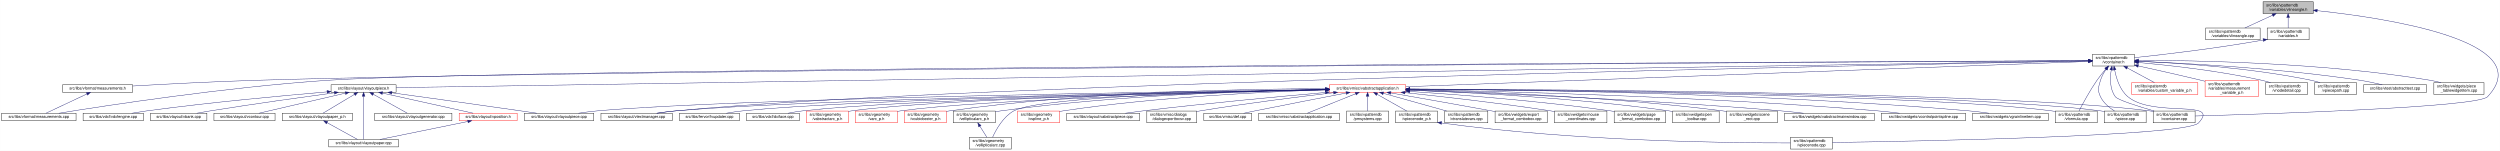
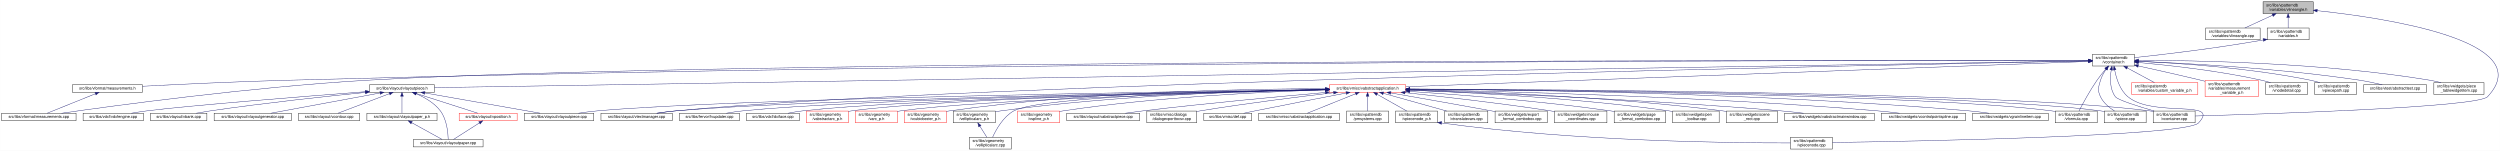
<svg xmlns="http://www.w3.org/2000/svg" xmlns:xlink="http://www.w3.org/1999/xlink" width="6382pt" height="385pt" viewBox="0.00 0.00 6381.70 385.00">
  <g id="graph0" class="graph" transform="scale(1 1) rotate(0) translate(4 381)">
    <polygon fill="white" stroke="transparent" points="-4,4 -4,-381 6377.7,-381 6377.7,4 -4,4" />
    <g id="node1" class="node">
      <g id="a_node1">
        <a xlink:title=" ">
          <polygon fill="#bfbfbf" stroke="black" points="5773,-346.5 5773,-376.5 5901,-376.5 5901,-346.5 5773,-346.5" />
          <text text-anchor="start" x="5781" y="-364.5" font-family="Helvetica,sans-Serif" font-size="10.00">src/libs/vpatterndb</text>
          <text text-anchor="middle" x="5837" y="-353.5" font-family="Helvetica,sans-Serif" font-size="10.00">/variables/vlineangle.h</text>
        </a>
      </g>
    </g>
    <g id="node2" class="node">
      <g id="a_node2">
        <a xlink:href="../../d6/d98/vlineangle_8cpp.html" target="_top" xlink:title=" ">
          <polygon fill="white" stroke="black" points="5626.5,-279.5 5626.5,-309.5 5765.5,-309.5 5765.5,-279.5 5626.5,-279.5" />
          <text text-anchor="start" x="5634.5" y="-297.5" font-family="Helvetica,sans-Serif" font-size="10.00">src/libs/vpatterndb</text>
          <text text-anchor="middle" x="5696" y="-286.5" font-family="Helvetica,sans-Serif" font-size="10.00">/variables/vlineangle.cpp</text>
        </a>
      </g>
    </g>
    <g id="edge1" class="edge">
      <path fill="none" stroke="midnightblue" d="M5797.15,-342.13C5774.75,-331.8 5747.22,-319.11 5726.54,-309.58" />
      <polygon fill="midnightblue" stroke="midnightblue" points="5795.86,-345.39 5806.41,-346.4 5798.79,-339.03 5795.86,-345.39" />
    </g>
    <g id="node3" class="node">
      <g id="a_node3">
        <a xlink:href="../../de/dca/variables_8h.html" target="_top" xlink:title=" ">
          <polygon fill="white" stroke="black" points="5783.5,-279.5 5783.5,-309.5 5890.5,-309.5 5890.5,-279.5 5783.5,-279.5" />
          <text text-anchor="start" x="5791.5" y="-297.5" font-family="Helvetica,sans-Serif" font-size="10.00">src/libs/vpatterndb</text>
          <text text-anchor="middle" x="5837" y="-286.5" font-family="Helvetica,sans-Serif" font-size="10.00">/variables.h</text>
        </a>
      </g>
    </g>
    <g id="edge2" class="edge">
      <path fill="none" stroke="midnightblue" d="M5837,-336.11C5837,-327.15 5837,-317.32 5837,-309.58" />
      <polygon fill="midnightblue" stroke="midnightblue" points="5833.5,-336.4 5837,-346.4 5840.5,-336.4 5833.5,-336.4" />
    </g>
    <g id="node32" class="node">
      <g id="a_node32">
        <a xlink:href="../../d6/d46/vcontainer_8cpp.html" target="_top" xlink:title=" ">
          <polygon fill="white" stroke="black" points="5492.5,-67.5 5492.5,-97.5 5599.5,-97.5 5599.5,-67.5 5492.5,-67.5" />
          <text text-anchor="start" x="5500.5" y="-85.5" font-family="Helvetica,sans-Serif" font-size="10.00">src/libs/vpatterndb</text>
          <text text-anchor="middle" x="5546" y="-74.5" font-family="Helvetica,sans-Serif" font-size="10.00">/vcontainer.cpp</text>
        </a>
      </g>
    </g>
    <g id="edge60" class="edge">
      <path fill="none" stroke="midnightblue" d="M5911.12,-353.76C6082.24,-335.6 6480.28,-277.03 6346,-134 6320.43,-106.77 5774.8,-89.69 5599.63,-84.89" />
      <polygon fill="midnightblue" stroke="midnightblue" points="5910.75,-350.28 5901.17,-354.79 5911.48,-357.24 5910.75,-350.28" />
    </g>
    <g id="node4" class="node">
      <g id="a_node4">
        <a xlink:href="../../d3/df7/vcontainer_8h.html" target="_top" xlink:title=" ">
          <polygon fill="white" stroke="black" points="5337.5,-212.5 5337.5,-242.5 5444.5,-242.5 5444.5,-212.5 5337.5,-212.5" />
          <text text-anchor="start" x="5345.5" y="-230.5" font-family="Helvetica,sans-Serif" font-size="10.00">src/libs/vpatterndb</text>
          <text text-anchor="middle" x="5391" y="-219.5" font-family="Helvetica,sans-Serif" font-size="10.00">/vcontainer.h</text>
        </a>
      </g>
    </g>
    <g id="edge3" class="edge">
-       <path fill="none" stroke="midnightblue" d="M5773.35,-278.8C5650.64,-256.83 5517.2,-241.48 5444.68,-233.86" />
-       <polygon fill="midnightblue" stroke="midnightblue" points="5772.84,-282.26 5783.3,-280.6 5774.08,-275.37 5772.84,-282.26" />
+       <path fill="none" stroke="midnightblue" d="M5773.44,-279.01C5649.93,-257.06 5516.85,-241.63 5444.53,-233.93" />
+       <polygon fill="midnightblue" stroke="midnightblue" points="5772.99,-282.49 5783.46,-280.81 5774.23,-275.6 5772.99,-282.49" />
    </g>
    <g id="node5" class="node">
      <g id="a_node5">
        <a xlink:href="../../dc/db7/measurements_8h.html" target="_top" xlink:title=" ">
-           <polygon fill="white" stroke="black" points="155.5,-145.5 155.5,-164.5 334.5,-164.5 334.5,-145.5 155.5,-145.5" />
-           <text text-anchor="middle" x="245" y="-152.5" font-family="Helvetica,sans-Serif" font-size="10.00">src/libs/vformat/measurements.h</text>
+           <polygon fill="white" stroke="black" points="180.5,-145.5 180.5,-164.5 359.5,-164.5 359.5,-145.5 180.5,-145.5" />
+           <text text-anchor="middle" x="270" y="-152.5" font-family="Helvetica,sans-Serif" font-size="10.00">src/libs/vformat/measurements.h</text>
        </a>
      </g>
    </g>
    <g id="edge4" class="edge">
-       <path fill="none" stroke="midnightblue" d="M5327.28,-226.16C4834.24,-223.5 1620.6,-205.21 649,-176 540.9,-172.75 416.66,-166.17 334.82,-161.45" />
-       <polygon fill="midnightblue" stroke="midnightblue" points="5327.4,-229.66 5337.41,-226.22 5327.43,-222.66 5327.4,-229.66" />
+       <path fill="none" stroke="midnightblue" d="M5327.16,-226.61C4916.6,-227.16 2605.58,-227.73 723,-176 596.89,-172.54 451.16,-165.57 359.79,-160.85" />
+       <polygon fill="midnightblue" stroke="midnightblue" points="5327.35,-230.11 5337.35,-226.6 5327.34,-223.11 5327.35,-230.11" />
    </g>
    <g id="node6" class="node">
      <g id="a_node6">
        <a xlink:href="../../d9/de3/measurements_8cpp.html" target="_top" xlink:title=" ">
          <polygon fill="white" stroke="black" points="0,-73 0,-92 190,-92 190,-73 0,-73" />
          <text text-anchor="middle" x="95" y="-80" font-family="Helvetica,sans-Serif" font-size="10.00">src/libs/vformat/measurements.cpp</text>
        </a>
      </g>
    </g>
    <g id="edge6" class="edge">
-       <path fill="none" stroke="midnightblue" d="M5327.08,-226.22C4808.66,-223.93 1299.93,-207.32 832,-176 573.06,-158.67 265.77,-111.42 146.18,-92" />
-       <polygon fill="midnightblue" stroke="midnightblue" points="5327.34,-229.73 5337.36,-226.27 5327.37,-222.73 5327.34,-229.73" />
+       <path fill="none" stroke="midnightblue" d="M5327.35,-226.61C4851.28,-227.32 1840.48,-229.61 930,-176 636.98,-158.75 288.63,-111.46 153.03,-92.02" />
+       <polygon fill="midnightblue" stroke="midnightblue" points="5327.48,-230.11 5337.47,-226.6 5327.47,-223.11 5327.48,-230.11" />
    </g>
    <g id="node7" class="node">
      <g id="a_node7">
        <a xlink:href="../../d6/de0/vlayoutpiece_8h.html" target="_top" xlink:title=" ">
-           <polygon fill="white" stroke="black" points="841,-145.5 841,-164.5 1007,-164.5 1007,-145.5 841,-145.5" />
-           <text text-anchor="middle" x="924" y="-152.5" font-family="Helvetica,sans-Serif" font-size="10.00">src/libs/vlayout/vlayoutpiece.h</text>
+           <polygon fill="white" stroke="black" points="939,-145.5 939,-164.5 1105,-164.5 1105,-145.5 939,-145.5" />
+           <text text-anchor="middle" x="1022" y="-152.5" font-family="Helvetica,sans-Serif" font-size="10.00">src/libs/vlayout/vlayoutpiece.h</text>
        </a>
      </g>
    </g>
    <g id="edge7" class="edge">
-       <path fill="none" stroke="midnightblue" d="M5327.09,-225.49C4828.93,-217.63 1571.78,-166.22 1007.3,-157.31" />
-       <polygon fill="midnightblue" stroke="midnightblue" points="5327.27,-228.99 5337.33,-225.65 5327.38,-222 5327.27,-228.99" />
+       <path fill="none" stroke="midnightblue" d="M5327.25,-225.47C4836.34,-217.55 1661.47,-166.32 1105.14,-157.34" />
+       <polygon fill="midnightblue" stroke="midnightblue" points="5327.28,-228.97 5337.34,-225.63 5327.39,-221.97 5327.28,-228.97" />
    </g>
    <g id="node16" class="node">
      <g id="a_node16">
        <a xlink:href="../../d8/d70/vtextmanager_8cpp.html" target="_top" xlink:title=" ">
          <polygon fill="white" stroke="black" points="1530,-73 1530,-92 1712,-92 1712,-73 1530,-73" />
          <text text-anchor="middle" x="1621" y="-80" font-family="Helvetica,sans-Serif" font-size="10.00">src/libs/vlayout/vtextmanager.cpp</text>
        </a>
      </g>
    </g>
    <g id="edge18" class="edge">
      <path fill="none" stroke="midnightblue" d="M5327,-225.32C4900.24,-217.3 2461.3,-168.91 1721,-98 1705.37,-96.5 1688.45,-94.28 1673.04,-92.02" />
      <polygon fill="midnightblue" stroke="midnightblue" points="5327.22,-228.83 5337.29,-225.51 5327.36,-221.83 5327.22,-228.83" />
    </g>
    <g id="node17" class="node">
      <g id="a_node17">
        <a xlink:href="../../d5/d74/vabstractapplication_8h.html" target="_top" xlink:title=" ">
          <polygon fill="white" stroke="red" points="3389.5,-145.5 3389.5,-164.5 3584.5,-164.5 3584.5,-145.5 3389.5,-145.5" />
          <text text-anchor="middle" x="3487" y="-152.5" font-family="Helvetica,sans-Serif" font-size="10.00">src/libs/vmisc/vabstractapplication.h</text>
        </a>
      </g>
    </g>
    <g id="edge19" class="edge">
      <path fill="none" stroke="midnightblue" d="M5326.93,-224.13C5046.27,-213.74 3924.25,-172.19 3584.79,-159.62" />
      <polygon fill="midnightblue" stroke="midnightblue" points="5327.21,-227.64 5337.34,-224.51 5327.47,-220.65 5327.21,-227.64" />
    </g>
    <g id="node31" class="node">
      <g id="a_node31">
        <a xlink:href="../../db/d11/vformula_8cpp.html" target="_top" xlink:title=" ">
          <polygon fill="white" stroke="black" points="5242.5,-67.5 5242.5,-97.5 5349.5,-97.5 5349.5,-67.5 5242.5,-67.5" />
          <text text-anchor="start" x="5250.5" y="-85.5" font-family="Helvetica,sans-Serif" font-size="10.00">src/libs/vpatterndb</text>
          <text text-anchor="middle" x="5296" y="-74.5" font-family="Helvetica,sans-Serif" font-size="10.00">/vformula.cpp</text>
        </a>
      </g>
    </g>
    <g id="edge52" class="edge">
      <path fill="none" stroke="midnightblue" d="M5371.44,-204.68C5364.06,-196.01 5355.8,-185.79 5349,-176 5330.63,-149.55 5312.75,-116.32 5303.18,-97.75" />
      <polygon fill="midnightblue" stroke="midnightblue" points="5368.98,-207.18 5378.18,-212.44 5374.27,-202.59 5368.98,-207.18" />
    </g>
    <g id="edge53" class="edge">
      <path fill="none" stroke="midnightblue" d="M5385.41,-202.29C5382.2,-182 5381.31,-153.32 5396,-134 5402.32,-125.69 5454.02,-109.44 5494.98,-97.62" />
      <polygon fill="midnightblue" stroke="midnightblue" points="5382.01,-203.13 5387.28,-212.32 5388.89,-201.84 5382.01,-203.13" />
    </g>
    <g id="node33" class="node">
      <g id="a_node33">
        <a xlink:href="../../df/d7a/vpiece_8cpp.html" target="_top" xlink:title=" ">
          <polygon fill="white" stroke="black" points="5367.5,-67.5 5367.5,-97.5 5474.5,-97.5 5474.5,-67.5 5367.5,-67.5" />
          <text text-anchor="start" x="5375.5" y="-85.5" font-family="Helvetica,sans-Serif" font-size="10.00">src/libs/vpatterndb</text>
          <text text-anchor="middle" x="5421" y="-74.5" font-family="Helvetica,sans-Serif" font-size="10.00">/vpiece.cpp</text>
        </a>
      </g>
    </g>
    <g id="edge55" class="edge">
      <path fill="none" stroke="midnightblue" d="M5372.41,-204.14C5366.62,-195.83 5360.97,-185.98 5358,-176 5352.67,-158.11 5349.92,-150.83 5358,-134 5365.46,-118.46 5380.3,-106.19 5393.7,-97.64" />
      <polygon fill="midnightblue" stroke="midnightblue" points="5369.61,-206.25 5378.39,-212.19 5375.23,-202.07 5369.61,-206.25" />
    </g>
    <g id="node35" class="node">
      <g id="a_node35">
        <a xlink:href="../../d8/dba/vpiecenode_8cpp.html" target="_top" xlink:title=" ">
          <polygon fill="white" stroke="black" points="4566.5,-0.5 4566.5,-30.5 4673.5,-30.5 4673.5,-0.5 4566.5,-0.5" />
          <text text-anchor="start" x="4574.5" y="-18.5" font-family="Helvetica,sans-Serif" font-size="10.00">src/libs/vpatterndb</text>
          <text text-anchor="middle" x="4620" y="-7.5" font-family="Helvetica,sans-Serif" font-size="10.00">/vpiecenode.cpp</text>
        </a>
      </g>
    </g>
    <g id="edge56" class="edge">
      <path fill="none" stroke="midnightblue" d="M5394.12,-202.61C5398.19,-181.38 5407.41,-151.13 5428,-134 5493.63,-79.41 5666.8,-128.88 5608,-67 5575.6,-32.9 4874.79,-20.18 4673.58,-17.22" />
      <polygon fill="midnightblue" stroke="midnightblue" points="5390.67,-202.05 5392.47,-212.49 5397.57,-203.2 5390.67,-202.05" />
    </g>
    <g id="node45" class="node">
      <g id="a_node45">
        <a xlink:href="../../d3/d02/custom__variable__p_8h.html" target="_top" xlink:title=" ">
          <polygon fill="white" stroke="red" points="5437.5,-140 5437.5,-170 5606.5,-170 5606.5,-140 5437.5,-140" />
          <text text-anchor="start" x="5445.5" y="-158" font-family="Helvetica,sans-Serif" font-size="10.00">src/libs/vpatterndb</text>
          <text text-anchor="middle" x="5522" y="-147" font-family="Helvetica,sans-Serif" font-size="10.00">/variables/custom_variable_p.h</text>
        </a>
      </g>
    </g>
    <g id="edge50" class="edge">
      <path fill="none" stroke="midnightblue" d="M5426.2,-207.56C5448.13,-195.76 5475.87,-180.83 5495.85,-170.07" />
      <polygon fill="midnightblue" stroke="midnightblue" points="5424.34,-204.58 5417.19,-212.4 5427.66,-210.75 5424.34,-204.58" />
    </g>
    <g id="node46" class="node">
      <g id="a_node46">
        <a xlink:href="../../d7/d8a/measurement__variable__p_8h.html" target="_top" xlink:title=" ">
          <polygon fill="white" stroke="red" points="5625,-134.5 5625,-175.5 5761,-175.5 5761,-134.5 5625,-134.5" />
          <text text-anchor="start" x="5633" y="-163.5" font-family="Helvetica,sans-Serif" font-size="10.00">src/libs/vpatterndb</text>
          <text text-anchor="start" x="5633" y="-152.5" font-family="Helvetica,sans-Serif" font-size="10.00">/variables/measurement</text>
          <text text-anchor="middle" x="5693" y="-141.5" font-family="Helvetica,sans-Serif" font-size="10.00">_variable_p.h</text>
        </a>
      </g>
    </g>
    <g id="edge51" class="edge">
      <path fill="none" stroke="midnightblue" d="M5454.4,-212.72C5499.32,-202.84 5560.95,-189.02 5615,-176 5618.26,-175.21 5621.6,-174.4 5624.96,-173.57" />
      <polygon fill="midnightblue" stroke="midnightblue" points="5453.52,-209.33 5444.51,-214.9 5455.03,-216.17 5453.52,-209.33" />
    </g>
    <g id="node47" class="node">
      <g id="a_node47">
        <a xlink:href="../../d6/d91/vnodedetail_8cpp.html" target="_top" xlink:title=" ">
          <polygon fill="white" stroke="black" points="5779.5,-140 5779.5,-170 5886.5,-170 5886.5,-140 5779.5,-140" />
          <text text-anchor="start" x="5787.5" y="-158" font-family="Helvetica,sans-Serif" font-size="10.00">src/libs/vpatterndb</text>
          <text text-anchor="middle" x="5833" y="-147" font-family="Helvetica,sans-Serif" font-size="10.00">/vnodedetail.cpp</text>
        </a>
      </g>
    </g>
    <g id="edge54" class="edge">
      <path fill="none" stroke="midnightblue" d="M5454.89,-221.42C5530.71,-214.61 5660.64,-200.45 5770,-176 5777.28,-174.37 5784.92,-172.28 5792.28,-170.07" />
      <polygon fill="midnightblue" stroke="midnightblue" points="5454.21,-217.97 5444.56,-222.34 5454.83,-224.94 5454.21,-217.97" />
    </g>
    <g id="node48" class="node">
      <g id="a_node48">
        <a xlink:href="../../da/de1/vpiecepath_8cpp.html" target="_top" xlink:title=" ">
          <polygon fill="white" stroke="black" points="5904.5,-140 5904.5,-170 6011.5,-170 6011.5,-140 5904.5,-140" />
          <text text-anchor="start" x="5912.5" y="-158" font-family="Helvetica,sans-Serif" font-size="10.00">src/libs/vpatterndb</text>
          <text text-anchor="middle" x="5958" y="-147" font-family="Helvetica,sans-Serif" font-size="10.00">/vpiecepath.cpp</text>
        </a>
      </g>
    </g>
    <g id="edge57" class="edge">
-       <path fill="none" stroke="midnightblue" d="M5454.81,-224.46C5551.27,-220.4 5739.55,-208.67 5896,-176 5903.42,-174.45 5911.2,-172.34 5918.65,-170.07" />
-       <polygon fill="midnightblue" stroke="midnightblue" points="5454.49,-220.97 5444.64,-224.87 5454.78,-227.96 5454.49,-220.97" />
+       <path fill="none" stroke="midnightblue" d="M5454.67,-224.35C5550.91,-220.16 5738.78,-208.26 5895,-176 5902.53,-174.45 5910.43,-172.33 5918,-170.06" />
+       <polygon fill="midnightblue" stroke="midnightblue" points="5454.36,-220.86 5444.52,-224.78 5454.66,-227.86 5454.36,-220.86" />
    </g>
    <g id="node49" class="node">
      <g id="a_node49">
        <a xlink:href="../../d1/d3a/abstracttest_8cpp.html" target="_top" xlink:title=" ">
          <polygon fill="white" stroke="black" points="6029.5,-145.5 6029.5,-164.5 6190.5,-164.5 6190.5,-145.5 6029.5,-145.5" />
          <text text-anchor="middle" x="6110" y="-152.5" font-family="Helvetica,sans-Serif" font-size="10.00">src/libs/vtest/abstracttest.cpp</text>
        </a>
      </g>
    </g>
    <g id="edge58" class="edge">
      <path fill="none" stroke="midnightblue" d="M5455.12,-224.35C5569.41,-219.85 5815.6,-207.15 6021,-176 6039.79,-173.15 6060.52,-168.58 6077.24,-164.52" />
      <polygon fill="midnightblue" stroke="midnightblue" points="5454.67,-220.86 5444.81,-224.75 5454.94,-227.86 5454.67,-220.86" />
    </g>
    <g id="node50" class="node">
      <g id="a_node50">
        <a xlink:href="../../da/db4/piece__tablewidgetitem_8cpp.html" target="_top" xlink:title=" ">
          <polygon fill="white" stroke="black" points="6209,-140 6209,-170 6337,-170 6337,-140 6209,-140" />
          <text text-anchor="start" x="6217" y="-158" font-family="Helvetica,sans-Serif" font-size="10.00">src/libs/vwidgets/piece</text>
          <text text-anchor="middle" x="6273" y="-147" font-family="Helvetica,sans-Serif" font-size="10.00">_tablewidgetitem.cpp</text>
        </a>
      </g>
    </g>
    <g id="edge59" class="edge">
      <path fill="none" stroke="midnightblue" d="M5455.27,-226.94C5592.85,-226.91 5925.7,-221.64 6200,-176 6208.94,-174.51 6218.37,-172.37 6227.37,-170.04" />
      <polygon fill="midnightblue" stroke="midnightblue" points="5454.92,-223.44 5444.92,-226.93 5454.91,-230.44 5454.92,-223.44" />
    </g>
    <g id="edge5" class="edge">
-       <path fill="none" stroke="midnightblue" d="M217.73,-141.18C187.39,-126.92 139.21,-104.28 113.16,-92.03" />
-       <polygon fill="midnightblue" stroke="midnightblue" points="216.37,-144.41 226.91,-145.5 219.35,-138.07 216.37,-144.41" />
+       <path fill="none" stroke="midnightblue" d="M239.56,-141.74C204.25,-127.51 146.97,-104.44 116.18,-92.03" />
+       <polygon fill="midnightblue" stroke="midnightblue" points="238.31,-145.01 248.89,-145.5 240.92,-138.51 238.31,-145.01" />
    </g>
    <g id="node8" class="node">
      <g id="a_node8">
        <a xlink:href="../../dd/d66/vdxfengine_8cpp.html" target="_top" xlink:title=" ">
          <polygon fill="white" stroke="black" points="208,-73 208,-92 362,-92 362,-73 208,-73" />
          <text text-anchor="middle" x="285" y="-80" font-family="Helvetica,sans-Serif" font-size="10.00">src/libs/vdxf/vdxfengine.cpp</text>
        </a>
      </g>
    </g>
    <g id="edge8" class="edge">
-       <path fill="none" stroke="midnightblue" d="M830.81,-146.46C720.71,-137.11 532.13,-119.72 371,-98 358.4,-96.3 344.8,-94.16 332.23,-92.04" />
-       <polygon fill="midnightblue" stroke="midnightblue" points="830.63,-149.95 840.89,-147.31 831.22,-142.98 830.63,-149.95" />
+       <path fill="none" stroke="midnightblue" d="M928.43,-146.89C774.94,-135.08 476.19,-111.37 371,-98 358.08,-96.36 344.14,-94.18 331.32,-92.02" />
+       <polygon fill="midnightblue" stroke="midnightblue" points="928.54,-150.41 938.78,-147.69 929.08,-143.43 928.54,-150.41" />
    </g>
    <g id="node9" class="node">
      <g id="a_node9">
        <a xlink:href="../../de/da8/vbank_8cpp.html" target="_top" xlink:title=" ">
          <polygon fill="white" stroke="black" points="380,-73 380,-92 524,-92 524,-73 380,-73" />
          <text text-anchor="middle" x="452" y="-80" font-family="Helvetica,sans-Serif" font-size="10.00">src/libs/vlayout/vbank.cpp</text>
        </a>
      </g>
    </g>
    <g id="edge9" class="edge">
-       <path fill="none" stroke="midnightblue" d="M849.24,-144.08C770.46,-133.45 642.82,-115.69 533,-98 521.72,-96.18 509.58,-94.09 498.21,-92.06" />
-       <polygon fill="midnightblue" stroke="midnightblue" points="849.17,-147.6 859.55,-145.47 850.11,-140.67 849.17,-147.6" />
+       <path fill="none" stroke="midnightblue" d="M928.5,-145.06C829.91,-135.23 670.18,-118.11 533,-98 521.27,-96.28 508.63,-94.15 496.9,-92.06" />
+       <polygon fill="midnightblue" stroke="midnightblue" points="928.43,-148.57 938.73,-146.08 929.13,-141.61 928.43,-148.57" />
    </g>
    <g id="node10" class="node">
      <g id="a_node10">
-         <a xlink:href="../../df/d5d/vcontour_8cpp.html" target="_top" xlink:title=" ">
-           <polygon fill="white" stroke="black" points="542,-73 542,-92 698,-92 698,-73 542,-73" />
-           <text text-anchor="middle" x="620" y="-80" font-family="Helvetica,sans-Serif" font-size="10.00">src/libs/vlayout/vcontour.cpp</text>
+         <a xlink:href="../../d3/d39/vlayoutgenerator_8cpp.html" target="_top" xlink:title=" ">
+           <polygon fill="white" stroke="black" points="542.5,-73 542.5,-92 739.5,-92 739.5,-73 542.5,-73" />
+           <text text-anchor="middle" x="641" y="-80" font-family="Helvetica,sans-Serif" font-size="10.00">src/libs/vlayout/vlayoutgenerator.cpp</text>
        </a>
      </g>
    </g>
    <g id="edge10" class="edge">
-       <path fill="none" stroke="midnightblue" d="M877.27,-143.16C816.64,-129.1 712.11,-104.86 656.8,-92.03" />
-       <polygon fill="midnightblue" stroke="midnightblue" points="876.8,-146.65 887.33,-145.5 878.38,-139.83 876.8,-146.65" />
+       <path fill="none" stroke="midnightblue" d="M965.77,-143.59C890.16,-129.6 757.16,-104.99 687.12,-92.03" />
+       <polygon fill="midnightblue" stroke="midnightblue" points="965.57,-147.12 976.04,-145.5 966.85,-140.23 965.57,-147.12" />
    </g>
    <g id="node11" class="node">
      <g id="a_node11">
-         <a xlink:href="../../d2/d2d/vlayoutpaper__p_8h.html" target="_top" xlink:title=" ">
-           <polygon fill="white" stroke="black" points="716.5,-73 716.5,-92 895.5,-92 895.5,-73 716.5,-73" />
-           <text text-anchor="middle" x="806" y="-80" font-family="Helvetica,sans-Serif" font-size="10.00">src/libs/vlayout/vlayoutpaper_p.h</text>
+         <a xlink:href="../../df/d5d/vcontour_8cpp.html" target="_top" xlink:title=" ">
+           <polygon fill="white" stroke="black" points="758,-73 758,-92 914,-92 914,-73 758,-73" />
+           <text text-anchor="middle" x="836" y="-80" font-family="Helvetica,sans-Serif" font-size="10.00">src/libs/vlayout/vcontour.cpp</text>
        </a>
      </g>
    </g>
    <g id="edge11" class="edge">
-       <path fill="none" stroke="midnightblue" d="M900.77,-140.12C876.96,-125.89 840.65,-104.2 820.59,-92.22" />
-       <polygon fill="midnightblue" stroke="midnightblue" points="899.15,-143.23 909.53,-145.36 902.74,-137.22 899.15,-143.23" />
+       <path fill="none" stroke="midnightblue" d="M990.12,-141.92C952.64,-127.71 891.38,-104.49 858.52,-92.03" />
+       <polygon fill="midnightblue" stroke="midnightblue" points="988.97,-145.22 999.56,-145.5 991.45,-138.68 988.97,-145.22" />
    </g>
    <g id="node12" class="node">
      <g id="a_node12">
-         <a xlink:href="../../d1/dd1/vlayoutpaper_8cpp.html" target="_top" xlink:title=" ">
-           <polygon fill="white" stroke="black" points="835,-6 835,-25 1013,-25 1013,-6 835,-6" />
-           <text text-anchor="middle" x="924" y="-13" font-family="Helvetica,sans-Serif" font-size="10.00">src/libs/vlayout/vlayoutpaper.cpp</text>
-         </a>
-       </g>
-     </g>
-     <g id="edge14" class="edge">
-       <path fill="none" stroke="midnightblue" d="M924,-135.36C924,-105.23 924,-46.99 924,-25.1" />
-       <polygon fill="midnightblue" stroke="midnightblue" points="920.5,-135.4 924,-145.4 927.5,-135.4 920.5,-135.4" />
+         <a xlink:href="../../d2/d2d/vlayoutpaper__p_8h.html" target="_top" xlink:title=" ">
+           <polygon fill="white" stroke="black" points="932.5,-73 932.5,-92 1111.5,-92 1111.5,-73 932.5,-73" />
+           <text text-anchor="middle" x="1022" y="-80" font-family="Helvetica,sans-Serif" font-size="10.00">src/libs/vlayout/vlayoutpaper_p.h</text>
+         </a>
+       </g>
+     </g>
+     <g id="edge12" class="edge">
+       <path fill="none" stroke="midnightblue" d="M1022,-134.94C1022,-121.03 1022,-102.82 1022,-92.22" />
+       <polygon fill="midnightblue" stroke="midnightblue" points="1018.5,-135.36 1022,-145.36 1025.5,-135.36 1018.5,-135.36" />
    </g>
    <g id="node13" class="node">
      <g id="a_node13">
-         <a xlink:href="../../d3/d39/vlayoutgenerator_8cpp.html" target="_top" xlink:title=" ">
-           <polygon fill="white" stroke="black" points="952.5,-73 952.5,-92 1149.5,-92 1149.5,-73 952.5,-73" />
-           <text text-anchor="middle" x="1051" y="-80" font-family="Helvetica,sans-Serif" font-size="10.00">src/libs/vlayout/vlayoutgenerator.cpp</text>
-         </a>
-       </g>
-     </g>
-     <g id="edge13" class="edge">
-       <path fill="none" stroke="midnightblue" d="M948.32,-140.5C973.94,-126.28 1013.52,-104.3 1035.3,-92.22" />
-       <polygon fill="midnightblue" stroke="midnightblue" points="946.62,-137.44 939.57,-145.36 950.01,-143.56 946.62,-137.44" />
+         <a xlink:href="../../d1/dd1/vlayoutpaper_8cpp.html" target="_top" xlink:title=" ">
+           <polygon fill="white" stroke="black" points="1051,-6 1051,-25 1229,-25 1229,-6 1051,-6" />
+           <text text-anchor="middle" x="1140" y="-13" font-family="Helvetica,sans-Serif" font-size="10.00">src/libs/vlayout/vlayoutpaper.cpp</text>
+         </a>
+       </g>
+     </g>
+     <g id="edge14" class="edge">
+       <path fill="none" stroke="midnightblue" d="M1058.25,-141.63C1079.26,-132.67 1104.55,-118.49 1120,-98 1136.84,-75.67 1139.67,-40.99 1140.03,-25.05" />
+       <polygon fill="midnightblue" stroke="midnightblue" points="1056.91,-138.4 1048.94,-145.39 1059.53,-144.89 1056.91,-138.4" />
    </g>
    <g id="node14" class="node">
      <g id="a_node14">
        <a xlink:href="../../db/d5c/vposition_8h.html" target="_top" xlink:title=" ">
          <polygon fill="white" stroke="red" points="1168,-73 1168,-92 1316,-92 1316,-73 1168,-73" />
          <text text-anchor="middle" x="1242" y="-80" font-family="Helvetica,sans-Serif" font-size="10.00">src/libs/vlayout/vposition.h</text>
        </a>
      </g>
    </g>
    <g id="edge15" class="edge">
-       <path fill="none" stroke="midnightblue" d="M972.49,-143.25C1035.85,-129.2 1145.53,-104.89 1203.51,-92.03" />
-       <polygon fill="midnightblue" stroke="midnightblue" points="971.36,-139.91 962.36,-145.5 972.88,-146.75 971.36,-139.91" />
+       <path fill="none" stroke="midnightblue" d="M1058.3,-142.37C1102.49,-128.21 1176.08,-104.62 1215.37,-92.03" />
+       <polygon fill="midnightblue" stroke="midnightblue" points="1056.99,-139.11 1048.54,-145.5 1059.13,-145.78 1056.99,-139.11" />
    </g>
    <g id="node15" class="node">
      <g id="a_node15">
        <a xlink:href="../../dd/d70/vlayoutpiece_8cpp.html" target="_top" xlink:title=" ">
          <polygon fill="white" stroke="black" points="1334.5,-73 1334.5,-92 1511.5,-92 1511.5,-73 1334.5,-73" />
          <text text-anchor="middle" x="1423" y="-80" font-family="Helvetica,sans-Serif" font-size="10.00">src/libs/vlayout/vlayoutpiece.cpp</text>
        </a>
      </g>
    </g>
    <g id="edge17" class="edge">
-       <path fill="none" stroke="midnightblue" d="M996.2,-144.1C1076.5,-133.04 1210.07,-114.53 1325,-98 1338.28,-96.09 1352.56,-94 1366.01,-92.01" />
-       <polygon fill="midnightblue" stroke="midnightblue" points="995.62,-140.64 986.19,-145.47 996.57,-147.58 995.62,-140.64" />
-     </g>
-     <g id="edge12" class="edge">
-       <path fill="none" stroke="midnightblue" d="M830.89,-67.79C854.28,-54.9 888.56,-36.02 908.34,-25.13" />
-       <polygon fill="midnightblue" stroke="midnightblue" points="828.98,-64.84 821.91,-72.73 832.36,-70.97 828.98,-64.84" />
+       <path fill="none" stroke="midnightblue" d="M1080.7,-143.68C1160.19,-129.71 1300.59,-105.02 1374.46,-92.03" />
+       <polygon fill="midnightblue" stroke="midnightblue" points="1079.61,-140.32 1070.37,-145.5 1080.82,-147.21 1079.61,-140.32" />
+     </g>
+     <g id="edge13" class="edge">
+       <path fill="none" stroke="midnightblue" d="M1046.89,-67.79C1070.28,-54.9 1104.56,-36.02 1124.34,-25.13" />
+       <polygon fill="midnightblue" stroke="midnightblue" points="1044.98,-64.84 1037.91,-72.73 1048.36,-70.97 1044.98,-64.84" />
    </g>
    <g id="edge16" class="edge">
-       <path fill="none" stroke="midnightblue" d="M1190.04,-70.88C1127.41,-58.08 1023.41,-36.82 965.74,-25.03" />
-       <polygon fill="midnightblue" stroke="midnightblue" points="1189.6,-74.36 1200.1,-72.94 1191,-67.5 1189.6,-74.36" />
+       <path fill="none" stroke="midnightblue" d="M1219.67,-67.27C1199.48,-54.4 1170.41,-35.88 1153.54,-25.13" />
+       <polygon fill="midnightblue" stroke="midnightblue" points="1217.93,-70.31 1228.24,-72.73 1221.69,-64.41 1217.93,-70.31" />
    </g>
    <g id="edge30" class="edge">
      <path fill="none" stroke="midnightblue" d="M3379.37,-152.62C3023.46,-147.77 1886.44,-130.13 1521,-98 1505.24,-96.61 1488.15,-94.35 1472.72,-92.02" />
      <polygon fill="midnightblue" stroke="midnightblue" points="3379.37,-156.12 3389.42,-152.75 3379.47,-149.12 3379.37,-156.12" />
    </g>
-     <g id="edge31" class="edge">
+     <g id="edge33" class="edge">
      <path fill="none" stroke="midnightblue" d="M3379.42,-152.17C3048.03,-146.3 2045.65,-126.59 1721,-98 1705.01,-96.59 1687.68,-94.34 1672,-92.02" />
      <polygon fill="midnightblue" stroke="midnightblue" points="3379.44,-155.68 3389.5,-152.35 3379.56,-148.68 3379.44,-155.68" />
    </g>
    <g id="node18" class="node">
      <g id="a_node18">
        <a xlink:href="../../d4/d90/fvupdater_8cpp.html" target="_top" xlink:title=" ">
          <polygon fill="white" stroke="black" points="1730.5,-73 1730.5,-92 1883.5,-92 1883.5,-73 1730.5,-73" />
          <text text-anchor="middle" x="1807" y="-80" font-family="Helvetica,sans-Serif" font-size="10.00">src/libs/fervor/fvupdater.cpp</text>
        </a>
      </g>
    </g>
    <g id="edge20" class="edge">
      <path fill="none" stroke="midnightblue" d="M3379,-152.09C3069.22,-146.33 2181.41,-127.63 1892,-98 1878.3,-96.6 1863.47,-94.33 1850.09,-92" />
      <polygon fill="midnightblue" stroke="midnightblue" points="3379.27,-155.6 3389.33,-152.29 3379.4,-148.6 3379.27,-155.6" />
    </g>
    <g id="node19" class="node">
      <g id="a_node19">
        <a xlink:href="../../d9/dc8/dxiface_8cpp.html" target="_top" xlink:title=" ">
          <polygon fill="white" stroke="black" points="1901.5,-73 1901.5,-92 2036.5,-92 2036.5,-73 1901.5,-73" />
          <text text-anchor="middle" x="1969" y="-80" font-family="Helvetica,sans-Serif" font-size="10.00">src/libs/vdxf/dxiface.cpp</text>
        </a>
      </g>
    </g>
    <g id="edge21" class="edge">
      <path fill="none" stroke="midnightblue" d="M3379.31,-151.91C3090.52,-145.97 2303.3,-127.49 2045,-98 2032.72,-96.6 2019.45,-94.33 2007.49,-92" />
      <polygon fill="midnightblue" stroke="midnightblue" points="3379.3,-155.41 3389.37,-152.12 3379.45,-148.41 3379.3,-155.41" />
    </g>
    <g id="node20" class="node">
      <g id="a_node20">
        <a xlink:href="../../da/d75/vabstractarc__p_8h.html" target="_top" xlink:title=" ">
          <polygon fill="white" stroke="red" points="2054.5,-67.5 2054.5,-97.5 2161.5,-97.5 2161.5,-67.5 2054.5,-67.5" />
          <text text-anchor="start" x="2062.5" y="-85.5" font-family="Helvetica,sans-Serif" font-size="10.00">src/libs/vgeometry</text>
          <text text-anchor="middle" x="2108" y="-74.5" font-family="Helvetica,sans-Serif" font-size="10.00">/vabstractarc_p.h</text>
        </a>
      </g>
    </g>
    <g id="edge22" class="edge">
      <path fill="none" stroke="midnightblue" d="M3379.14,-152.02C3107.9,-146.61 2402.53,-129.85 2170,-98 2167.26,-97.62 2164.47,-97.18 2161.65,-96.7" />
      <polygon fill="midnightblue" stroke="midnightblue" points="3379.31,-155.52 3389.38,-152.22 3379.45,-148.52 3379.31,-155.52" />
    </g>
    <g id="node21" class="node">
      <g id="a_node21">
        <a xlink:href="../../dc/da3/varc__p_8h.html" target="_top" xlink:title=" ">
          <polygon fill="white" stroke="red" points="2179.5,-67.5 2179.5,-97.5 2286.5,-97.5 2286.5,-67.5 2179.5,-67.5" />
          <text text-anchor="start" x="2187.5" y="-85.5" font-family="Helvetica,sans-Serif" font-size="10.00">src/libs/vgeometry</text>
          <text text-anchor="middle" x="2233" y="-74.5" font-family="Helvetica,sans-Serif" font-size="10.00">/varc_p.h</text>
        </a>
      </g>
    </g>
    <g id="edge23" class="edge">
      <path fill="none" stroke="midnightblue" d="M3379.13,-151.46C3126.57,-145.1 2502.57,-126.9 2295,-98 2292.26,-97.62 2289.47,-97.17 2286.66,-96.68" />
      <polygon fill="midnightblue" stroke="midnightblue" points="3379.33,-154.96 3389.42,-151.72 3379.51,-147.97 3379.33,-154.96" />
    </g>
    <g id="node22" class="node">
      <g id="a_node22">
        <a xlink:href="../../d5/d8e/vcubicbezier__p_8h.html" target="_top" xlink:title=" ">
          <polygon fill="white" stroke="red" points="2304.5,-67.5 2304.5,-97.5 2411.5,-97.5 2411.5,-67.5 2304.5,-67.5" />
          <text text-anchor="start" x="2312.5" y="-85.5" font-family="Helvetica,sans-Serif" font-size="10.00">src/libs/vgeometry</text>
          <text text-anchor="middle" x="2358" y="-74.5" font-family="Helvetica,sans-Serif" font-size="10.00">/vcubicbezier_p.h</text>
        </a>
      </g>
    </g>
    <g id="edge24" class="edge">
      <path fill="none" stroke="midnightblue" d="M3379.19,-154.63C3185.94,-154.37 2768.22,-147.46 2420,-98 2417.26,-97.61 2414.47,-97.16 2411.66,-96.66" />
      <polygon fill="midnightblue" stroke="midnightblue" points="3379.34,-158.13 3389.35,-154.64 3379.35,-151.13 3379.34,-158.13" />
    </g>
    <g id="node23" class="node">
      <g id="a_node23">
        <a xlink:href="../../df/dde/vellipticalarc__p_8h.html" target="_top" xlink:title=" ">
          <polygon fill="white" stroke="black" points="2429.5,-67.5 2429.5,-97.5 2536.5,-97.5 2536.5,-67.5 2429.5,-67.5" />
          <text text-anchor="start" x="2437.5" y="-85.5" font-family="Helvetica,sans-Serif" font-size="10.00">src/libs/vgeometry</text>
          <text text-anchor="middle" x="2483" y="-74.5" font-family="Helvetica,sans-Serif" font-size="10.00">/vellipticalarc_p.h</text>
        </a>
      </g>
    </g>
    <g id="edge25" class="edge">
      <path fill="none" stroke="midnightblue" d="M3378.95,-152.8C3204.17,-149.68 2848.93,-138.44 2551,-98 2546.34,-97.37 2541.51,-96.59 2536.69,-95.73" />
      <polygon fill="midnightblue" stroke="midnightblue" points="3379.12,-156.3 3389.18,-152.98 3379.24,-149.3 3379.12,-156.3" />
    </g>
    <g id="node24" class="node">
      <g id="a_node24">
        <a xlink:href="../../d6/dfb/vellipticalarc_8cpp.html" target="_top" xlink:title=" ">
          <polygon fill="white" stroke="black" points="2470.5,-0.5 2470.5,-30.5 2577.5,-30.5 2577.5,-0.5 2470.5,-0.5" />
          <text text-anchor="start" x="2478.5" y="-18.5" font-family="Helvetica,sans-Serif" font-size="10.00">src/libs/vgeometry</text>
          <text text-anchor="middle" x="2524" y="-7.5" font-family="Helvetica,sans-Serif" font-size="10.00">/vellipticalarc.cpp</text>
        </a>
      </g>
    </g>
    <g id="edge27" class="edge">
      <path fill="none" stroke="midnightblue" d="M3379.32,-152.41C3154.9,-148.36 2652.25,-135.2 2584,-98 2556.69,-83.12 2538.46,-49.85 2529.81,-30.74" />
      <polygon fill="midnightblue" stroke="midnightblue" points="3379.4,-155.91 3389.46,-152.59 3379.53,-148.91 3379.4,-155.91" />
    </g>
    <g id="node25" class="node">
      <g id="a_node25">
        <a xlink:href="../../d1/d76/vspline__p_8h.html" target="_top" xlink:title=" ">
          <polygon fill="white" stroke="red" points="2593.5,-67.5 2593.5,-97.5 2700.5,-97.5 2700.5,-67.5 2593.5,-67.5" />
          <text text-anchor="start" x="2601.5" y="-85.5" font-family="Helvetica,sans-Serif" font-size="10.00">src/libs/vgeometry</text>
          <text text-anchor="middle" x="2647" y="-74.5" font-family="Helvetica,sans-Serif" font-size="10.00">/vspline_p.h</text>
        </a>
      </g>
    </g>
    <g id="edge28" class="edge">
      <path fill="none" stroke="midnightblue" d="M3379.09,-151.47C3228.5,-146.76 2947.13,-133.62 2710,-98 2706.89,-97.53 2703.71,-97 2700.51,-96.41" />
      <polygon fill="midnightblue" stroke="midnightblue" points="3379.15,-154.98 3389.26,-151.79 3379.37,-147.98 3379.15,-154.98" />
    </g>
    <g id="node26" class="node">
      <g id="a_node26">
        <a xlink:href="../../d9/d15/vabstractpiece_8cpp.html" target="_top" xlink:title=" ">
          <polygon fill="white" stroke="black" points="2719,-73 2719,-92 2905,-92 2905,-73 2719,-73" />
          <text text-anchor="middle" x="2812" y="-80" font-family="Helvetica,sans-Serif" font-size="10.00">src/libs/vlayout/vabstractpiece.cpp</text>
        </a>
      </g>
    </g>
    <g id="edge29" class="edge">
      <path fill="none" stroke="midnightblue" d="M3379.04,-144.87C3263.73,-134.78 3075.72,-117.39 2914,-98 2899.35,-96.24 2883.55,-94.11 2868.86,-92.03" />
      <polygon fill="midnightblue" stroke="midnightblue" points="3379.01,-148.38 3389.27,-145.76 3379.62,-141.41 3379.01,-148.38" />
    </g>
    <g id="node27" class="node">
      <g id="a_node27">
        <a xlink:href="../../db/d65/dialogexporttocsv_8cpp.html" target="_top" xlink:title=" ">
          <polygon fill="white" stroke="black" points="2923.5,-67.5 2923.5,-97.5 3050.5,-97.5 3050.5,-67.5 2923.5,-67.5" />
          <text text-anchor="start" x="2931.5" y="-85.5" font-family="Helvetica,sans-Serif" font-size="10.00">src/libs/vmisc/dialogs</text>
          <text text-anchor="middle" x="2987" y="-74.5" font-family="Helvetica,sans-Serif" font-size="10.00">/dialogexporttocsv.cpp</text>
        </a>
      </g>
    </g>
-     <g id="edge32" class="edge">
+     <g id="edge31" class="edge">
      <path fill="none" stroke="midnightblue" d="M3400.39,-144.33C3313.95,-134.29 3177.44,-117.34 3060,-98 3056.94,-97.5 3053.81,-96.96 3050.66,-96.4" />
      <polygon fill="midnightblue" stroke="midnightblue" points="3400.08,-147.82 3410.41,-145.49 3400.88,-140.87 3400.08,-147.82" />
    </g>
    <g id="node28" class="node">
      <g id="a_node28">
        <a xlink:href="../../d6/d0b/def_8cpp.html" target="_top" xlink:title=" ">
          <polygon fill="white" stroke="black" points="3069,-73 3069,-92 3191,-92 3191,-73 3069,-73" />
          <text text-anchor="middle" x="3130" y="-80" font-family="Helvetica,sans-Serif" font-size="10.00">src/libs/vmisc/def.cpp</text>
        </a>
      </g>
    </g>
-     <g id="edge33" class="edge">
+     <g id="edge32" class="edge">
      <path fill="none" stroke="midnightblue" d="M3432.22,-143.51C3374.44,-132.39 3280.75,-114.24 3200,-98 3190.51,-96.09 3180.3,-94 3170.7,-92.01" />
      <polygon fill="midnightblue" stroke="midnightblue" points="3431.75,-146.98 3442.23,-145.43 3433.07,-140.11 3431.75,-146.98" />
    </g>
    <g id="node29" class="node">
      <g id="a_node29">
        <a xlink:href="../../d0/df6/vabstractapplication_8cpp.html" target="_top" xlink:title=" ">
          <polygon fill="white" stroke="black" points="3209,-73 3209,-92 3415,-92 3415,-73 3209,-73" />
          <text text-anchor="middle" x="3312" y="-80" font-family="Helvetica,sans-Serif" font-size="10.00">src/libs/vmisc/vabstractapplication.cpp</text>
        </a>
      </g>
    </g>
    <g id="edge34" class="edge">
      <path fill="none" stroke="midnightblue" d="M3456.56,-141.74C3421.25,-127.51 3363.97,-104.44 3333.18,-92.03" />
      <polygon fill="midnightblue" stroke="midnightblue" points="3455.31,-145.01 3465.89,-145.5 3457.92,-138.51 3455.31,-145.01" />
    </g>
    <g id="node30" class="node">
      <g id="a_node30">
        <a xlink:href="../../d4/d4f/pmsystems_8cpp.html" target="_top" xlink:title=" ">
          <polygon fill="white" stroke="black" points="3433.5,-67.5 3433.5,-97.5 3540.5,-97.5 3540.5,-67.5 3433.5,-67.5" />
          <text text-anchor="start" x="3441.5" y="-85.5" font-family="Helvetica,sans-Serif" font-size="10.00">src/libs/vpatterndb</text>
          <text text-anchor="middle" x="3487" y="-74.5" font-family="Helvetica,sans-Serif" font-size="10.00">/pmsystems.cpp</text>
        </a>
      </g>
    </g>
    <g id="edge35" class="edge">
      <path fill="none" stroke="midnightblue" d="M3487,-135.24C3487,-123.41 3487,-108.38 3487,-97.58" />
      <polygon fill="midnightblue" stroke="midnightblue" points="3483.5,-135.36 3487,-145.36 3490.5,-135.36 3483.5,-135.36" />
    </g>
    <g id="edge36" class="edge">
      <path fill="none" stroke="midnightblue" d="M3594.64,-153.28C3923.8,-150.66 4913.84,-139.45 5233,-98 5236.01,-97.61 5239.08,-97.14 5242.17,-96.61" />
      <polygon fill="midnightblue" stroke="midnightblue" points="3594.6,-149.78 3584.62,-153.36 3594.65,-156.78 3594.6,-149.78" />
    </g>
    <g id="edge37" class="edge">
      <path fill="none" stroke="midnightblue" d="M3594.84,-153.79C3954.79,-152.65 5113.03,-145.29 5483,-98 5486.01,-97.62 5489.08,-97.15 5492.17,-96.63" />
      <polygon fill="midnightblue" stroke="midnightblue" points="3594.67,-150.29 3584.68,-153.82 3594.69,-157.29 3594.67,-150.29" />
    </g>
    <g id="edge38" class="edge">
      <path fill="none" stroke="midnightblue" d="M3594.79,-153.55C3939.65,-151.69 5013.49,-142.36 5358,-98 5361.01,-97.61 5364.08,-97.15 5367.17,-96.62" />
      <polygon fill="midnightblue" stroke="midnightblue" points="3594.54,-150.05 3584.56,-153.61 3594.57,-157.05 3594.54,-150.05" />
    </g>
    <g id="node34" class="node">
      <g id="a_node34">
        <a xlink:href="../../df/dba/vpiecenode__p_8h.html" target="_top" xlink:title=" ">
          <polygon fill="white" stroke="black" points="3558.5,-67.5 3558.5,-97.5 3665.5,-97.5 3665.5,-67.5 3558.5,-67.5" />
          <text text-anchor="start" x="3566.5" y="-85.5" font-family="Helvetica,sans-Serif" font-size="10.00">src/libs/vpatterndb</text>
          <text text-anchor="middle" x="3612" y="-74.5" font-family="Helvetica,sans-Serif" font-size="10.00">/vpiecenode_p.h</text>
        </a>
      </g>
    </g>
    <g id="edge39" class="edge">
      <path fill="none" stroke="midnightblue" d="M3511.29,-140.3C3533.11,-127.99 3565.02,-110 3587.04,-97.58" />
      <polygon fill="midnightblue" stroke="midnightblue" points="3509.32,-137.39 3502.33,-145.36 3512.76,-143.49 3509.32,-137.39" />
    </g>
    <g id="node36" class="node">
      <g id="a_node36">
        <a xlink:href="../../de/d3e/vtranslatevars_8cpp.html" target="_top" xlink:title=" ">
          <polygon fill="white" stroke="black" points="3684,-67.5 3684,-97.5 3794,-97.5 3794,-67.5 3684,-67.5" />
          <text text-anchor="start" x="3692" y="-85.5" font-family="Helvetica,sans-Serif" font-size="10.00">src/libs/vpatterndb</text>
          <text text-anchor="middle" x="3739" y="-74.5" font-family="Helvetica,sans-Serif" font-size="10.00">/vtranslatevars.cpp</text>
        </a>
      </g>
    </g>
    <g id="edge41" class="edge">
      <path fill="none" stroke="midnightblue" d="M3527.15,-142.77C3571.05,-130.49 3641.46,-110.79 3688.94,-97.51" />
      <polygon fill="midnightblue" stroke="midnightblue" points="3526.08,-139.43 3517.4,-145.5 3527.97,-146.17 3526.08,-139.43" />
    </g>
    <g id="node37" class="node">
      <g id="a_node37">
        <a xlink:href="../../df/d40/export__format__combobox_8cpp.html" target="_top" xlink:title=" ">
          <polygon fill="white" stroke="black" points="3812.5,-67.5 3812.5,-97.5 3945.5,-97.5 3945.5,-67.5 3812.5,-67.5" />
          <text text-anchor="start" x="3820.5" y="-85.5" font-family="Helvetica,sans-Serif" font-size="10.00">src/libs/vwidgets/export</text>
          <text text-anchor="middle" x="3879" y="-74.5" font-family="Helvetica,sans-Serif" font-size="10.00">_format_combobox.cpp</text>
        </a>
      </g>
    </g>
    <g id="edge42" class="edge">
      <path fill="none" stroke="midnightblue" d="M3546.53,-143.69C3610.08,-132.63 3713.72,-114.43 3803,-98 3806.04,-97.44 3809.14,-96.87 3812.28,-96.28" />
      <polygon fill="midnightblue" stroke="midnightblue" points="3545.55,-140.31 3536.3,-145.47 3546.75,-147.2 3545.55,-140.31" />
    </g>
    <g id="node38" class="node">
      <g id="a_node38">
        <a xlink:href="../../d3/d4f/mouse__coordinates_8cpp.html" target="_top" xlink:title=" ">
          <polygon fill="white" stroke="black" points="3964,-67.5 3964,-97.5 4098,-97.5 4098,-67.5 3964,-67.5" />
          <text text-anchor="start" x="3972" y="-85.5" font-family="Helvetica,sans-Serif" font-size="10.00">src/libs/vwidgets/mouse</text>
          <text text-anchor="middle" x="4031" y="-74.5" font-family="Helvetica,sans-Serif" font-size="10.00">_coordinates.cpp</text>
        </a>
      </g>
    </g>
    <g id="edge43" class="edge">
      <path fill="none" stroke="midnightblue" d="M3582.57,-144.43C3677.14,-134.51 3825.91,-117.72 3954,-98 3957.23,-97.5 3960.53,-96.97 3963.85,-96.42" />
      <polygon fill="midnightblue" stroke="midnightblue" points="3582.03,-140.96 3572.45,-145.48 3582.76,-147.93 3582.03,-140.96" />
    </g>
    <g id="node39" class="node">
      <g id="a_node39">
        <a xlink:href="../../d2/d28/page__format__combobox_8cpp.html" target="_top" xlink:title=" ">
          <polygon fill="white" stroke="black" points="4116.5,-67.5 4116.5,-97.5 4247.5,-97.5 4247.5,-67.5 4116.5,-67.5" />
          <text text-anchor="start" x="4124.5" y="-85.5" font-family="Helvetica,sans-Serif" font-size="10.00">src/libs/vwidgets/page</text>
          <text text-anchor="middle" x="4182" y="-74.5" font-family="Helvetica,sans-Serif" font-size="10.00">_format_combobox.cpp</text>
        </a>
      </g>
    </g>
    <g id="edge44" class="edge">
      <path fill="none" stroke="midnightblue" d="M3594.79,-147.58C3718.76,-139.42 3928.23,-123.29 4107,-98 4110.02,-97.57 4113.1,-97.11 4116.21,-96.61" />
      <polygon fill="midnightblue" stroke="midnightblue" points="3594.29,-144.1 3584.54,-148.24 3594.74,-151.09 3594.29,-144.1" />
    </g>
    <g id="node40" class="node">
      <g id="a_node40">
        <a xlink:href="../../d7/d1b/pen__toolbar_8cpp.html" target="_top" xlink:title=" ">
          <polygon fill="white" stroke="black" points="4265.5,-67.5 4265.5,-97.5 4384.5,-97.5 4384.5,-67.5 4265.5,-67.5" />
          <text text-anchor="start" x="4273.5" y="-85.5" font-family="Helvetica,sans-Serif" font-size="10.00">src/libs/vwidgets/pen</text>
          <text text-anchor="middle" x="4325" y="-74.5" font-family="Helvetica,sans-Serif" font-size="10.00">_toolbar.cpp</text>
        </a>
      </g>
    </g>
    <g id="edge45" class="edge">
      <path fill="none" stroke="midnightblue" d="M3594.64,-150.73C3743.79,-145.15 4021.47,-131.03 4256,-98 4259.03,-97.57 4262.13,-97.09 4265.25,-96.57" />
      <polygon fill="midnightblue" stroke="midnightblue" points="3594.42,-147.23 3584.56,-151.1 3594.68,-154.23 3594.42,-147.23" />
    </g>
    <g id="node41" class="node">
      <g id="a_node41">
        <a xlink:href="../../d8/d76/scene__rect_8cpp.html" target="_top" xlink:title=" ">
          <polygon fill="white" stroke="black" points="4403,-67.5 4403,-97.5 4533,-97.5 4533,-67.5 4403,-67.5" />
          <text text-anchor="start" x="4411" y="-85.5" font-family="Helvetica,sans-Serif" font-size="10.00">src/libs/vwidgets/scene</text>
          <text text-anchor="middle" x="4468" y="-74.5" font-family="Helvetica,sans-Serif" font-size="10.00">_rect.cpp</text>
        </a>
      </g>
    </g>
    <g id="edge46" class="edge">
      <path fill="none" stroke="midnightblue" d="M3594.81,-151.84C3765.01,-147.41 4106.12,-134.44 4393,-98 4396.16,-97.6 4399.38,-97.15 4402.63,-96.65" />
      <polygon fill="midnightblue" stroke="midnightblue" points="3594.5,-148.34 3584.59,-152.1 3594.68,-155.34 3594.5,-148.34" />
    </g>
    <g id="node42" class="node">
      <g id="a_node42">
        <a xlink:href="../../dd/df6/vabstractmainwindow_8cpp.html" target="_top" xlink:title=" ">
          <polygon fill="white" stroke="black" points="4551.5,-73 4551.5,-92 4780.5,-92 4780.5,-73 4551.5,-73" />
          <text text-anchor="middle" x="4666" y="-80" font-family="Helvetica,sans-Serif" font-size="10.00">src/libs/vwidgets/vabstractmainwindow.cpp</text>
        </a>
      </g>
    </g>
    <g id="edge47" class="edge">
      <path fill="none" stroke="midnightblue" d="M3594.63,-150.54C3785.65,-143.9 4196.37,-127.35 4542,-98 4560.79,-96.4 4581.13,-94.22 4599.8,-92.03" />
      <polygon fill="midnightblue" stroke="midnightblue" points="3594.47,-147.04 3584.59,-150.89 3594.71,-154.04 3594.47,-147.04" />
    </g>
    <g id="node43" class="node">
      <g id="a_node43">
        <a xlink:href="../../de/d45/vcontrolpointspline_8cpp.html" target="_top" xlink:title=" ">
          <polygon fill="white" stroke="black" points="4798.5,-73 4798.5,-92 5013.5,-92 5013.5,-73 4798.5,-73" />
          <text text-anchor="middle" x="4906" y="-80" font-family="Helvetica,sans-Serif" font-size="10.00">src/libs/vwidgets/vcontrolpointspline.cpp</text>
        </a>
      </g>
    </g>
    <g id="edge48" class="edge">
      <path fill="none" stroke="midnightblue" d="M3594.83,-152.29C3818.04,-148.1 4346.83,-134.85 4789,-98 4807.15,-96.49 4826.83,-94.27 4844.77,-92.03" />
      <polygon fill="midnightblue" stroke="midnightblue" points="3594.69,-148.79 3584.76,-152.48 3594.82,-155.79 3594.69,-148.79" />
    </g>
    <g id="node44" class="node">
      <g id="a_node44">
        <a xlink:href="../../d1/d90/vgrainlineitem_8cpp.html" target="_top" xlink:title=" ">
          <polygon fill="white" stroke="black" points="5031.5,-73 5031.5,-92 5224.5,-92 5224.5,-73 5031.5,-73" />
          <text text-anchor="middle" x="5128" y="-80" font-family="Helvetica,sans-Serif" font-size="10.00">src/libs/vwidgets/vgrainlineitem.cpp</text>
        </a>
      </g>
    </g>
    <g id="edge49" class="edge">
      <path fill="none" stroke="midnightblue" d="M3594.84,-153.75C3845.7,-152.36 4487.75,-144.17 5022,-98 5038.75,-96.55 5056.9,-94.32 5073.37,-92.03" />
      <polygon fill="midnightblue" stroke="midnightblue" points="3594.61,-150.25 3584.63,-153.8 3594.65,-157.25 3594.61,-150.25" />
    </g>
    <g id="edge26" class="edge">
      <path fill="none" stroke="midnightblue" d="M2497.28,-58.87C2503.21,-49.46 2509.91,-38.83 2515.12,-30.58" />
      <polygon fill="midnightblue" stroke="midnightblue" points="2494.27,-57.07 2491.9,-67.4 2500.19,-60.81 2494.27,-57.07" />
    </g>
    <g id="edge40" class="edge">
      <path fill="none" stroke="midnightblue" d="M3675.99,-67.05C4019.76,-19.54 4423.2,-15.84 4566.4,-16.13" />
      <polygon fill="midnightblue" stroke="midnightblue" points="3675.26,-63.61 3665.84,-68.46 3676.23,-70.55 3675.26,-63.61" />
    </g>
  </g>
</svg>
